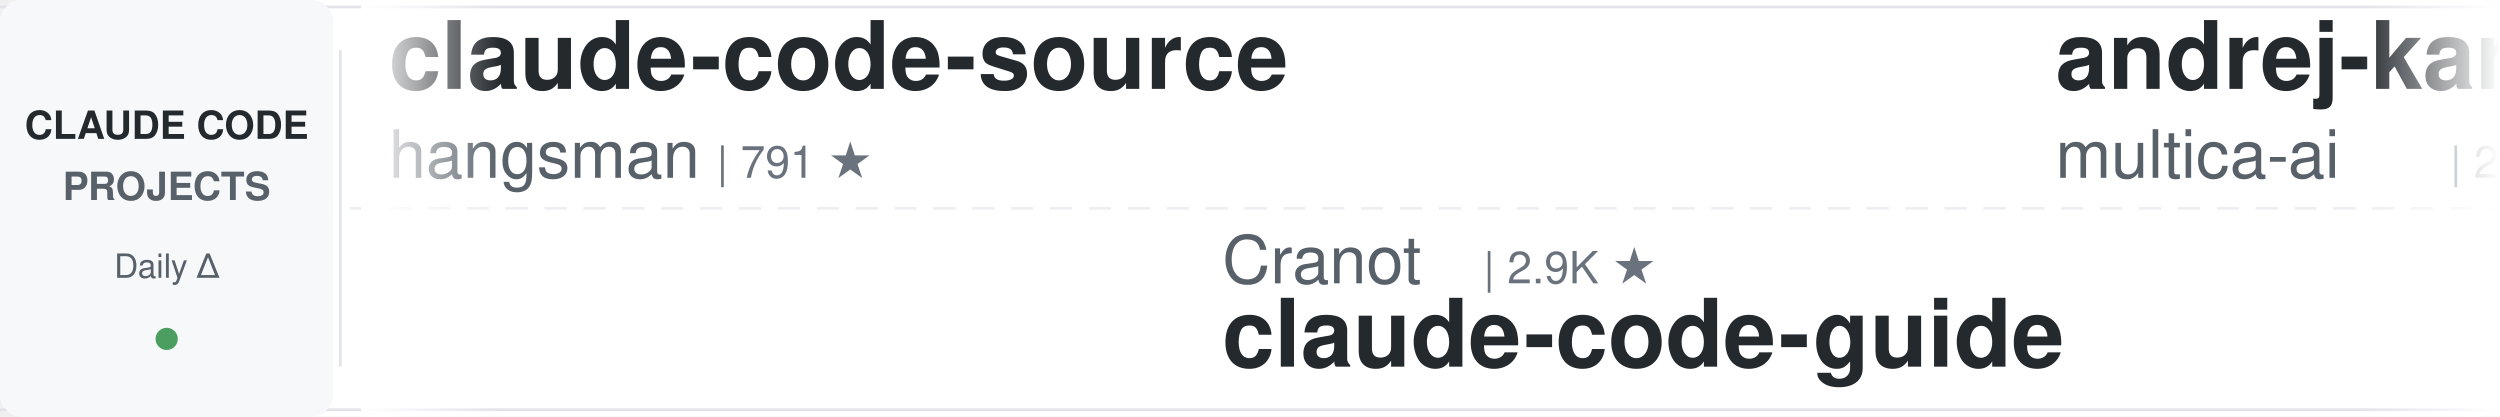
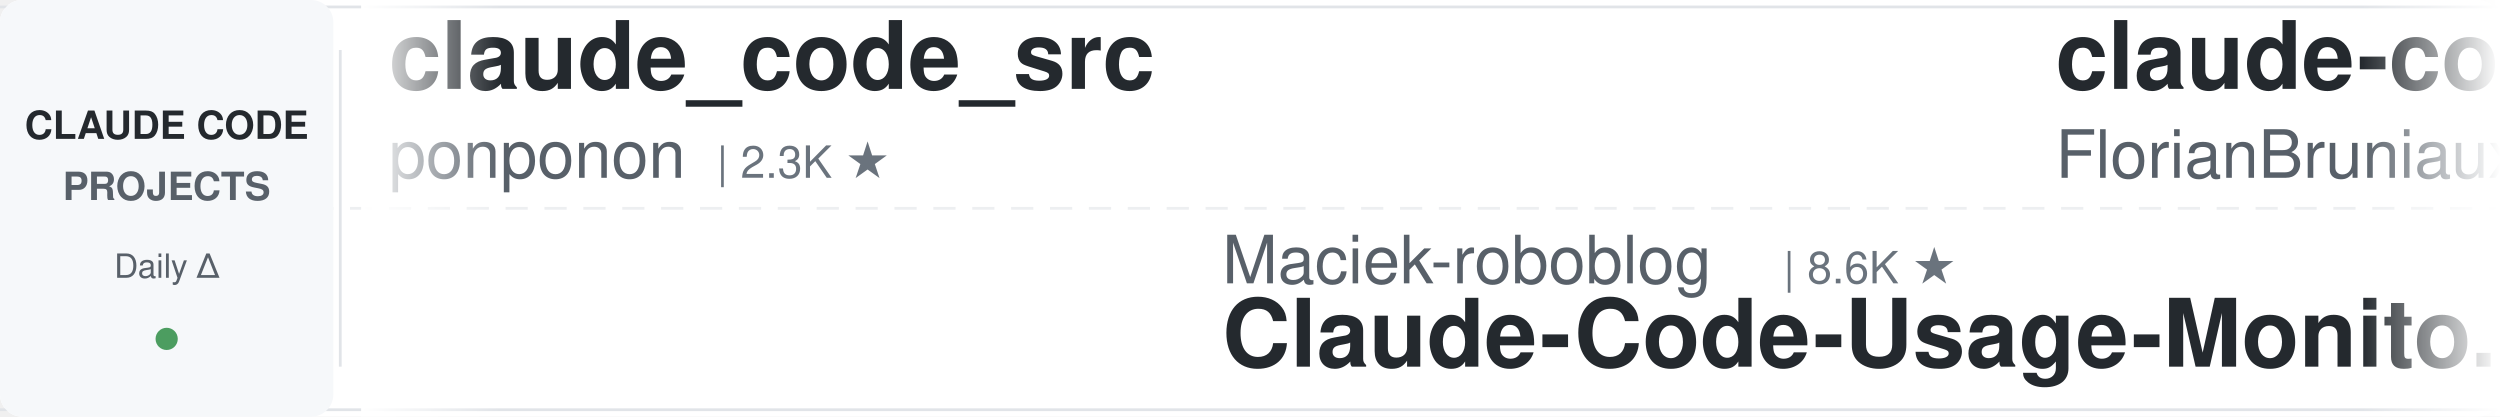
<svg xmlns="http://www.w3.org/2000/svg" width="900" height="150">
  <defs>
    <linearGradient id="leftFade" x1="0%" y1="0%" x2="100%" y2="0%">
      <stop offset="0%" style="stop-color:#ffffff;stop-opacity:1" />
      <stop offset="100%" style="stop-color:#ffffff;stop-opacity:0" />
    </linearGradient>
    <linearGradient id="rightFade" x1="0%" y1="0%" x2="100%" y2="0%">
      <stop offset="0%" style="stop-color:#ffffff;stop-opacity:0" />
      <stop offset="100%" style="stop-color:#ffffff;stop-opacity:1" />
    </linearGradient>
  </defs>
  <rect width="900" height="150" fill="#ffffff" rx="8" />
  <rect x="0" y="2" width="900" height="1" fill="#e1e4e8" />
  <rect x="0" y="147" width="900" height="1" fill="#e1e4e8" />
  <line x1="0" y1="75" x2="900" y2="75" stroke="#e1e4e8" stroke-width="1" stroke-dasharray="8 6" opacity="0.6" />
  <rect x="0" y="0" width="120" height="150" fill="#f6f8fa" rx="8" />
  <text x="60" y="50" font-family="-apple-system, BlinkMacSystemFont, 'Segoe UI', Helvetica, Arial, sans-serif" font-size="14" font-weight="600" fill="#24292e" text-anchor="middle">CLAUDE CODE</text>
  <text x="60" y="72" font-family="-apple-system, BlinkMacSystemFont, 'Segoe UI', Helvetica, Arial, sans-serif" font-size="14" font-weight="600" fill="#586069" text-anchor="middle">PROJECTS</text>
  <text x="60" y="100" font-family="-apple-system, BlinkMacSystemFont, 'Segoe UI', Helvetica, Arial, sans-serif" font-size="12" font-weight="500" fill="#586069" text-anchor="middle">Daily Δ</text>
  <circle cx="60" cy="122" r="4" fill="#22863a" opacity="0.8" />
  <rect x="122" y="18" width="1" height="114" fill="#e1e4e8" />
  <clipPath id="tickerClip">
    <rect x="130" y="0" width="770" height="150" />
  </clipPath>
  <g clip-path="url(#tickerClip)">
    <g id="tickerItems">
      <animateTransform attributeName="transform" attributeType="XML" type="translate" from="0 0" to="-3000 0" dur="54s" repeatCount="indefinite" />
      <g transform="translate(0, 0)">
-         <text x="140" y="32" font-family="-apple-system, BlinkMacSystemFont, 'Segoe UI', Helvetica, Arial, sans-serif" font-size="34" font-weight="600" fill="#24292e">claude-code-source</text>
-         <text x="140" y="64" font-family="-apple-system, BlinkMacSystemFont, 'Segoe UI', Helvetica, Arial, sans-serif" font-size="24" font-weight="400" fill="#586069">hangsman</text>
-         <text x="258" y="64" font-family="-apple-system, BlinkMacSystemFont, 'Segoe UI', Helvetica, Arial, sans-serif" font-size="16" font-weight="500" fill="#6a737d">| 791 ★</text>
+         <text x="140" y="32" font-family="-apple-system, BlinkMacSystemFont, 'Segoe UI', Helvetica, Arial, sans-serif" font-size="34" font-weight="600" fill="#24292e">claude_code_src</text>
+         <text x="140" y="64" font-family="-apple-system, BlinkMacSystemFont, 'Segoe UI', Helvetica, Arial, sans-serif" font-size="24" font-weight="400" fill="#586069">ponponon</text>
+         <text x="258" y="64" font-family="-apple-system, BlinkMacSystemFont, 'Segoe UI', Helvetica, Arial, sans-serif" font-size="16" font-weight="500" fill="#6a737d">| 2.3K ★</text>
      </g>
      <g transform="translate(300, 0)">
-         <text x="140" y="102" font-family="-apple-system, BlinkMacSystemFont, 'Segoe UI', Helvetica, Arial, sans-serif" font-size="24" font-weight="400" fill="#586069">Cranot</text>
-         <text x="234" y="102" font-family="-apple-system, BlinkMacSystemFont, 'Segoe UI', Helvetica, Arial, sans-serif" font-size="16" font-weight="500" fill="#6a737d">| 2.9K ★</text>
-         <text x="140" y="132" font-family="-apple-system, BlinkMacSystemFont, 'Segoe UI', Helvetica, Arial, sans-serif" font-size="34" font-weight="600" fill="#24292e">claude-code-guide</text>
+         <text x="140" y="102" font-family="-apple-system, BlinkMacSystemFont, 'Segoe UI', Helvetica, Arial, sans-serif" font-size="24" font-weight="400" fill="#586069">Maciek-roboblog</text>
+         <text x="342" y="102" font-family="-apple-system, BlinkMacSystemFont, 'Segoe UI', Helvetica, Arial, sans-serif" font-size="16" font-weight="500" fill="#6a737d">| 8.6K ★</text>
+         <text x="140" y="132" font-family="-apple-system, BlinkMacSystemFont, 'Segoe UI', Helvetica, Arial, sans-serif" font-size="34" font-weight="600" fill="#24292e">Claude-Code-Usage-Monito...</text>
      </g>
      <g transform="translate(600, 0)">
-         <text x="140" y="32" font-family="-apple-system, BlinkMacSystemFont, 'Segoe UI', Helvetica, Arial, sans-serif" font-size="34" font-weight="600" fill="#24292e">andrej-karpathy-skills</text>
-         <text x="140" y="64" font-family="-apple-system, BlinkMacSystemFont, 'Segoe UI', Helvetica, Arial, sans-serif" font-size="24" font-weight="400" fill="#586069">multica-ai</text>
-         <text x="282" y="64" font-family="-apple-system, BlinkMacSystemFont, 'Segoe UI', Helvetica, Arial, sans-serif" font-size="16" font-weight="500" fill="#6a737d">| 202.6K ★</text>
+         <text x="140" y="32" font-family="-apple-system, BlinkMacSystemFont, 'Segoe UI', Helvetica, Arial, sans-serif" font-size="34" font-weight="600" fill="#24292e">claude-code-ultimate-gui...</text>
+         <text x="140" y="64" font-family="-apple-system, BlinkMacSystemFont, 'Segoe UI', Helvetica, Arial, sans-serif" font-size="24" font-weight="400" fill="#586069">FlorianBruniaux</text>
+         <text x="342" y="64" font-family="-apple-system, BlinkMacSystemFont, 'Segoe UI', Helvetica, Arial, sans-serif" font-size="16" font-weight="500" fill="#6a737d">| 5.7K ★</text>
      </g>
      <g transform="translate(900, 0)">
-         <text x="140" y="102" font-family="-apple-system, BlinkMacSystemFont, 'Segoe UI', Helvetica, Arial, sans-serif" font-size="24" font-weight="400" fill="#586069">anthropics</text>
-         <text x="282" y="102" font-family="-apple-system, BlinkMacSystemFont, 'Segoe UI', Helvetica, Arial, sans-serif" font-size="16" font-weight="500" fill="#6a737d">| 946 ★</text>
-         <text x="140" y="132" font-family="-apple-system, BlinkMacSystemFont, 'Segoe UI', Helvetica, Arial, sans-serif" font-size="34" font-weight="600" fill="#24292e">claude-code-base-action</text>
+         <text x="140" y="102" font-family="-apple-system, BlinkMacSystemFont, 'Segoe UI', Helvetica, Arial, sans-serif" font-size="24" font-weight="400" fill="#586069">feiskyer</text>
+         <text x="258" y="102" font-family="-apple-system, BlinkMacSystemFont, 'Segoe UI', Helvetica, Arial, sans-serif" font-size="16" font-weight="500" fill="#6a737d">| 1.6K ★</text>
+         <text x="140" y="132" font-family="-apple-system, BlinkMacSystemFont, 'Segoe UI', Helvetica, Arial, sans-serif" font-size="34" font-weight="600" fill="#24292e">claude-code-settings</text>
      </g>
      <g transform="translate(1200, 0)">
-         <text x="140" y="32" font-family="-apple-system, BlinkMacSystemFont, 'Segoe UI', Helvetica, Arial, sans-serif" font-size="34" font-weight="600" fill="#24292e">claude-code-tudou</text>
-         <text x="140" y="64" font-family="-apple-system, BlinkMacSystemFont, 'Segoe UI', Helvetica, Arial, sans-serif" font-size="24" font-weight="400" fill="#586069">AICoderTudou</text>
-         <text x="306" y="64" font-family="-apple-system, BlinkMacSystemFont, 'Segoe UI', Helvetica, Arial, sans-serif" font-size="16" font-weight="500" fill="#6a737d">| 497 ★</text>
+         <text x="140" y="32" font-family="-apple-system, BlinkMacSystemFont, 'Segoe UI', Helvetica, Arial, sans-serif" font-size="34" font-weight="600" fill="#24292e">claude-code-guide</text>
+         <text x="140" y="64" font-family="-apple-system, BlinkMacSystemFont, 'Segoe UI', Helvetica, Arial, sans-serif" font-size="24" font-weight="400" fill="#586069">Cranot</text>
+         <text x="234" y="64" font-family="-apple-system, BlinkMacSystemFont, 'Segoe UI', Helvetica, Arial, sans-serif" font-size="16" font-weight="500" fill="#6a737d">| 2.9K ★</text>
      </g>
      <g transform="translate(1500, 0)">
-         <text x="140" y="102" font-family="-apple-system, BlinkMacSystemFont, 'Segoe UI', Helvetica, Arial, sans-serif" font-size="24" font-weight="400" fill="#586069">diet103</text>
-         <text x="246" y="102" font-family="-apple-system, BlinkMacSystemFont, 'Segoe UI', Helvetica, Arial, sans-serif" font-size="16" font-weight="500" fill="#6a737d">| 10.0K ★</text>
-         <text x="140" y="132" font-family="-apple-system, BlinkMacSystemFont, 'Segoe UI', Helvetica, Arial, sans-serif" font-size="34" font-weight="600" fill="#24292e">claude-code-infrastructu...</text>
+         <text x="140" y="102" font-family="-apple-system, BlinkMacSystemFont, 'Segoe UI', Helvetica, Arial, sans-serif" font-size="24" font-weight="400" fill="#586069">kodu-ai</text>
+         <text x="246" y="102" font-family="-apple-system, BlinkMacSystemFont, 'Segoe UI', Helvetica, Arial, sans-serif" font-size="16" font-weight="500" fill="#6a737d">| 5.2K ★</text>
+         <text x="140" y="132" font-family="-apple-system, BlinkMacSystemFont, 'Segoe UI', Helvetica, Arial, sans-serif" font-size="34" font-weight="600" fill="#24292e">claude-coder</text>
      </g>
      <g transform="translate(1800, 0)">
-         <text x="140" y="32" font-family="-apple-system, BlinkMacSystemFont, 'Segoe UI', Helvetica, Arial, sans-serif" font-size="34" font-weight="600" fill="#24292e">everything-claude-code-z...</text>
-         <text x="140" y="64" font-family="-apple-system, BlinkMacSystemFont, 'Segoe UI', Helvetica, Arial, sans-serif" font-size="24" font-weight="400" fill="#586069">xu-xiang</text>
-         <text x="258" y="64" font-family="-apple-system, BlinkMacSystemFont, 'Segoe UI', Helvetica, Arial, sans-serif" font-size="16" font-weight="500" fill="#6a737d">| 1.9K ★</text>
+         <text x="140" y="32" font-family="-apple-system, BlinkMacSystemFont, 'Segoe UI', Helvetica, Arial, sans-serif" font-size="34" font-weight="600" fill="#24292e">awesome-claude-code-tool...</text>
+         <text x="140" y="64" font-family="-apple-system, BlinkMacSystemFont, 'Segoe UI', Helvetica, Arial, sans-serif" font-size="24" font-weight="400" fill="#586069">rohitg00</text>
+         <text x="258" y="64" font-family="-apple-system, BlinkMacSystemFont, 'Segoe UI', Helvetica, Arial, sans-serif" font-size="16" font-weight="500" fill="#6a737d">| 2.5K ★</text>
      </g>
      <g transform="translate(2100, 0)">
+         <text x="140" y="102" font-family="-apple-system, BlinkMacSystemFont, 'Segoe UI', Helvetica, Arial, sans-serif" font-size="24" font-weight="400" fill="#586069">Pimzino</text>
+         <text x="246" y="102" font-family="-apple-system, BlinkMacSystemFont, 'Segoe UI', Helvetica, Arial, sans-serif" font-size="16" font-weight="500" fill="#6a737d">| 3.8K ★</text>
+         <text x="140" y="132" font-family="-apple-system, BlinkMacSystemFont, 'Segoe UI', Helvetica, Arial, sans-serif" font-size="34" font-weight="600" fill="#24292e">claude-code-spec-workflo...</text>
+       </g>
+       <g transform="translate(2400, 0)">
+         <text x="140" y="32" font-family="-apple-system, BlinkMacSystemFont, 'Segoe UI', Helvetica, Arial, sans-serif" font-size="34" font-weight="600" fill="#24292e">claude-code-from-scratch</text>
+         <text x="140" y="64" font-family="-apple-system, BlinkMacSystemFont, 'Segoe UI', Helvetica, Arial, sans-serif" font-size="24" font-weight="400" fill="#586069">Windy3f3f3f3f</text>
+         <text x="318" y="64" font-family="-apple-system, BlinkMacSystemFont, 'Segoe UI', Helvetica, Arial, sans-serif" font-size="16" font-weight="500" fill="#6a737d">| 2.6K ★</text>
+       </g>
+       <g transform="translate(2700, 0)">
        <text x="140" y="102" font-family="-apple-system, BlinkMacSystemFont, 'Segoe UI', Helvetica, Arial, sans-serif" font-size="24" font-weight="400" fill="#586069">luyao618</text>
        <text x="258" y="102" font-family="-apple-system, BlinkMacSystemFont, 'Segoe UI', Helvetica, Arial, sans-serif" font-size="16" font-weight="500" fill="#6a737d">| 1.7K ★</text>
        <text x="140" y="132" font-family="-apple-system, BlinkMacSystemFont, 'Segoe UI', Helvetica, Arial, sans-serif" font-size="34" font-weight="600" fill="#24292e">Claude-Code-Source-Study</text>
      </g>
-       <g transform="translate(2400, 0)">
-         <text x="140" y="32" font-family="-apple-system, BlinkMacSystemFont, 'Segoe UI', Helvetica, Arial, sans-serif" font-size="34" font-weight="600" fill="#24292e">claude-code-source-build</text>
-         <text x="140" y="64" font-family="-apple-system, BlinkMacSystemFont, 'Segoe UI', Helvetica, Arial, sans-serif" font-size="24" font-weight="400" fill="#586069">andrew-kramer-inno</text>
-         <text x="378" y="64" font-family="-apple-system, BlinkMacSystemFont, 'Segoe UI', Helvetica, Arial, sans-serif" font-size="16" font-weight="500" fill="#6a737d">| 593 ★</text>
-       </g>
-       <g transform="translate(2700, 0)">
-         <text x="140" y="102" font-family="-apple-system, BlinkMacSystemFont, 'Segoe UI', Helvetica, Arial, sans-serif" font-size="24" font-weight="400" fill="#586069">Piebald-AI</text>
-         <text x="282" y="102" font-family="-apple-system, BlinkMacSystemFont, 'Segoe UI', Helvetica, Arial, sans-serif" font-size="16" font-weight="500" fill="#6a737d">| 12.3K ★</text>
-         <text x="140" y="132" font-family="-apple-system, BlinkMacSystemFont, 'Segoe UI', Helvetica, Arial, sans-serif" font-size="34" font-weight="600" fill="#24292e">claude-code-system-promp...</text>
-       </g>
      <g transform="translate(3000, 0)">
-         <text x="140" y="32" font-family="-apple-system, BlinkMacSystemFont, 'Segoe UI', Helvetica, Arial, sans-serif" font-size="34" font-weight="600" fill="#24292e">claude-code-source</text>
-         <text x="140" y="64" font-family="-apple-system, BlinkMacSystemFont, 'Segoe UI', Helvetica, Arial, sans-serif" font-size="24" font-weight="400" fill="#586069">hangsman</text>
-         <text x="258" y="64" font-family="-apple-system, BlinkMacSystemFont, 'Segoe UI', Helvetica, Arial, sans-serif" font-size="16" font-weight="500" fill="#6a737d">| 791 ★</text>
+         <text x="140" y="32" font-family="-apple-system, BlinkMacSystemFont, 'Segoe UI', Helvetica, Arial, sans-serif" font-size="34" font-weight="600" fill="#24292e">claude_code_src</text>
+         <text x="140" y="64" font-family="-apple-system, BlinkMacSystemFont, 'Segoe UI', Helvetica, Arial, sans-serif" font-size="24" font-weight="400" fill="#586069">ponponon</text>
+         <text x="258" y="64" font-family="-apple-system, BlinkMacSystemFont, 'Segoe UI', Helvetica, Arial, sans-serif" font-size="16" font-weight="500" fill="#6a737d">| 2.3K ★</text>
      </g>
      <g transform="translate(3300, 0)">
-         <text x="140" y="102" font-family="-apple-system, BlinkMacSystemFont, 'Segoe UI', Helvetica, Arial, sans-serif" font-size="24" font-weight="400" fill="#586069">Cranot</text>
-         <text x="234" y="102" font-family="-apple-system, BlinkMacSystemFont, 'Segoe UI', Helvetica, Arial, sans-serif" font-size="16" font-weight="500" fill="#6a737d">| 2.9K ★</text>
-         <text x="140" y="132" font-family="-apple-system, BlinkMacSystemFont, 'Segoe UI', Helvetica, Arial, sans-serif" font-size="34" font-weight="600" fill="#24292e">claude-code-guide</text>
+         <text x="140" y="102" font-family="-apple-system, BlinkMacSystemFont, 'Segoe UI', Helvetica, Arial, sans-serif" font-size="24" font-weight="400" fill="#586069">Maciek-roboblog</text>
+         <text x="342" y="102" font-family="-apple-system, BlinkMacSystemFont, 'Segoe UI', Helvetica, Arial, sans-serif" font-size="16" font-weight="500" fill="#6a737d">| 8.6K ★</text>
+         <text x="140" y="132" font-family="-apple-system, BlinkMacSystemFont, 'Segoe UI', Helvetica, Arial, sans-serif" font-size="34" font-weight="600" fill="#24292e">Claude-Code-Usage-Monito...</text>
      </g>
      <g transform="translate(3600, 0)">
-         <text x="140" y="32" font-family="-apple-system, BlinkMacSystemFont, 'Segoe UI', Helvetica, Arial, sans-serif" font-size="34" font-weight="600" fill="#24292e">andrej-karpathy-skills</text>
-         <text x="140" y="64" font-family="-apple-system, BlinkMacSystemFont, 'Segoe UI', Helvetica, Arial, sans-serif" font-size="24" font-weight="400" fill="#586069">multica-ai</text>
-         <text x="282" y="64" font-family="-apple-system, BlinkMacSystemFont, 'Segoe UI', Helvetica, Arial, sans-serif" font-size="16" font-weight="500" fill="#6a737d">| 202.6K ★</text>
+         <text x="140" y="32" font-family="-apple-system, BlinkMacSystemFont, 'Segoe UI', Helvetica, Arial, sans-serif" font-size="34" font-weight="600" fill="#24292e">claude-code-ultimate-gui...</text>
+         <text x="140" y="64" font-family="-apple-system, BlinkMacSystemFont, 'Segoe UI', Helvetica, Arial, sans-serif" font-size="24" font-weight="400" fill="#586069">FlorianBruniaux</text>
+         <text x="342" y="64" font-family="-apple-system, BlinkMacSystemFont, 'Segoe UI', Helvetica, Arial, sans-serif" font-size="16" font-weight="500" fill="#6a737d">| 5.7K ★</text>
      </g>
      <g transform="translate(3900, 0)">
-         <text x="140" y="102" font-family="-apple-system, BlinkMacSystemFont, 'Segoe UI', Helvetica, Arial, sans-serif" font-size="24" font-weight="400" fill="#586069">anthropics</text>
-         <text x="282" y="102" font-family="-apple-system, BlinkMacSystemFont, 'Segoe UI', Helvetica, Arial, sans-serif" font-size="16" font-weight="500" fill="#6a737d">| 946 ★</text>
-         <text x="140" y="132" font-family="-apple-system, BlinkMacSystemFont, 'Segoe UI', Helvetica, Arial, sans-serif" font-size="34" font-weight="600" fill="#24292e">claude-code-base-action</text>
+         <text x="140" y="102" font-family="-apple-system, BlinkMacSystemFont, 'Segoe UI', Helvetica, Arial, sans-serif" font-size="24" font-weight="400" fill="#586069">feiskyer</text>
+         <text x="258" y="102" font-family="-apple-system, BlinkMacSystemFont, 'Segoe UI', Helvetica, Arial, sans-serif" font-size="16" font-weight="500" fill="#6a737d">| 1.6K ★</text>
+         <text x="140" y="132" font-family="-apple-system, BlinkMacSystemFont, 'Segoe UI', Helvetica, Arial, sans-serif" font-size="34" font-weight="600" fill="#24292e">claude-code-settings</text>
      </g>
    </g>
  </g>
  <rect x="130" y="0" width="50" height="150" fill="url(#leftFade)" />
  <rect x="850" y="0" width="50" height="150" fill="url(#rightFade)" />
</svg>
